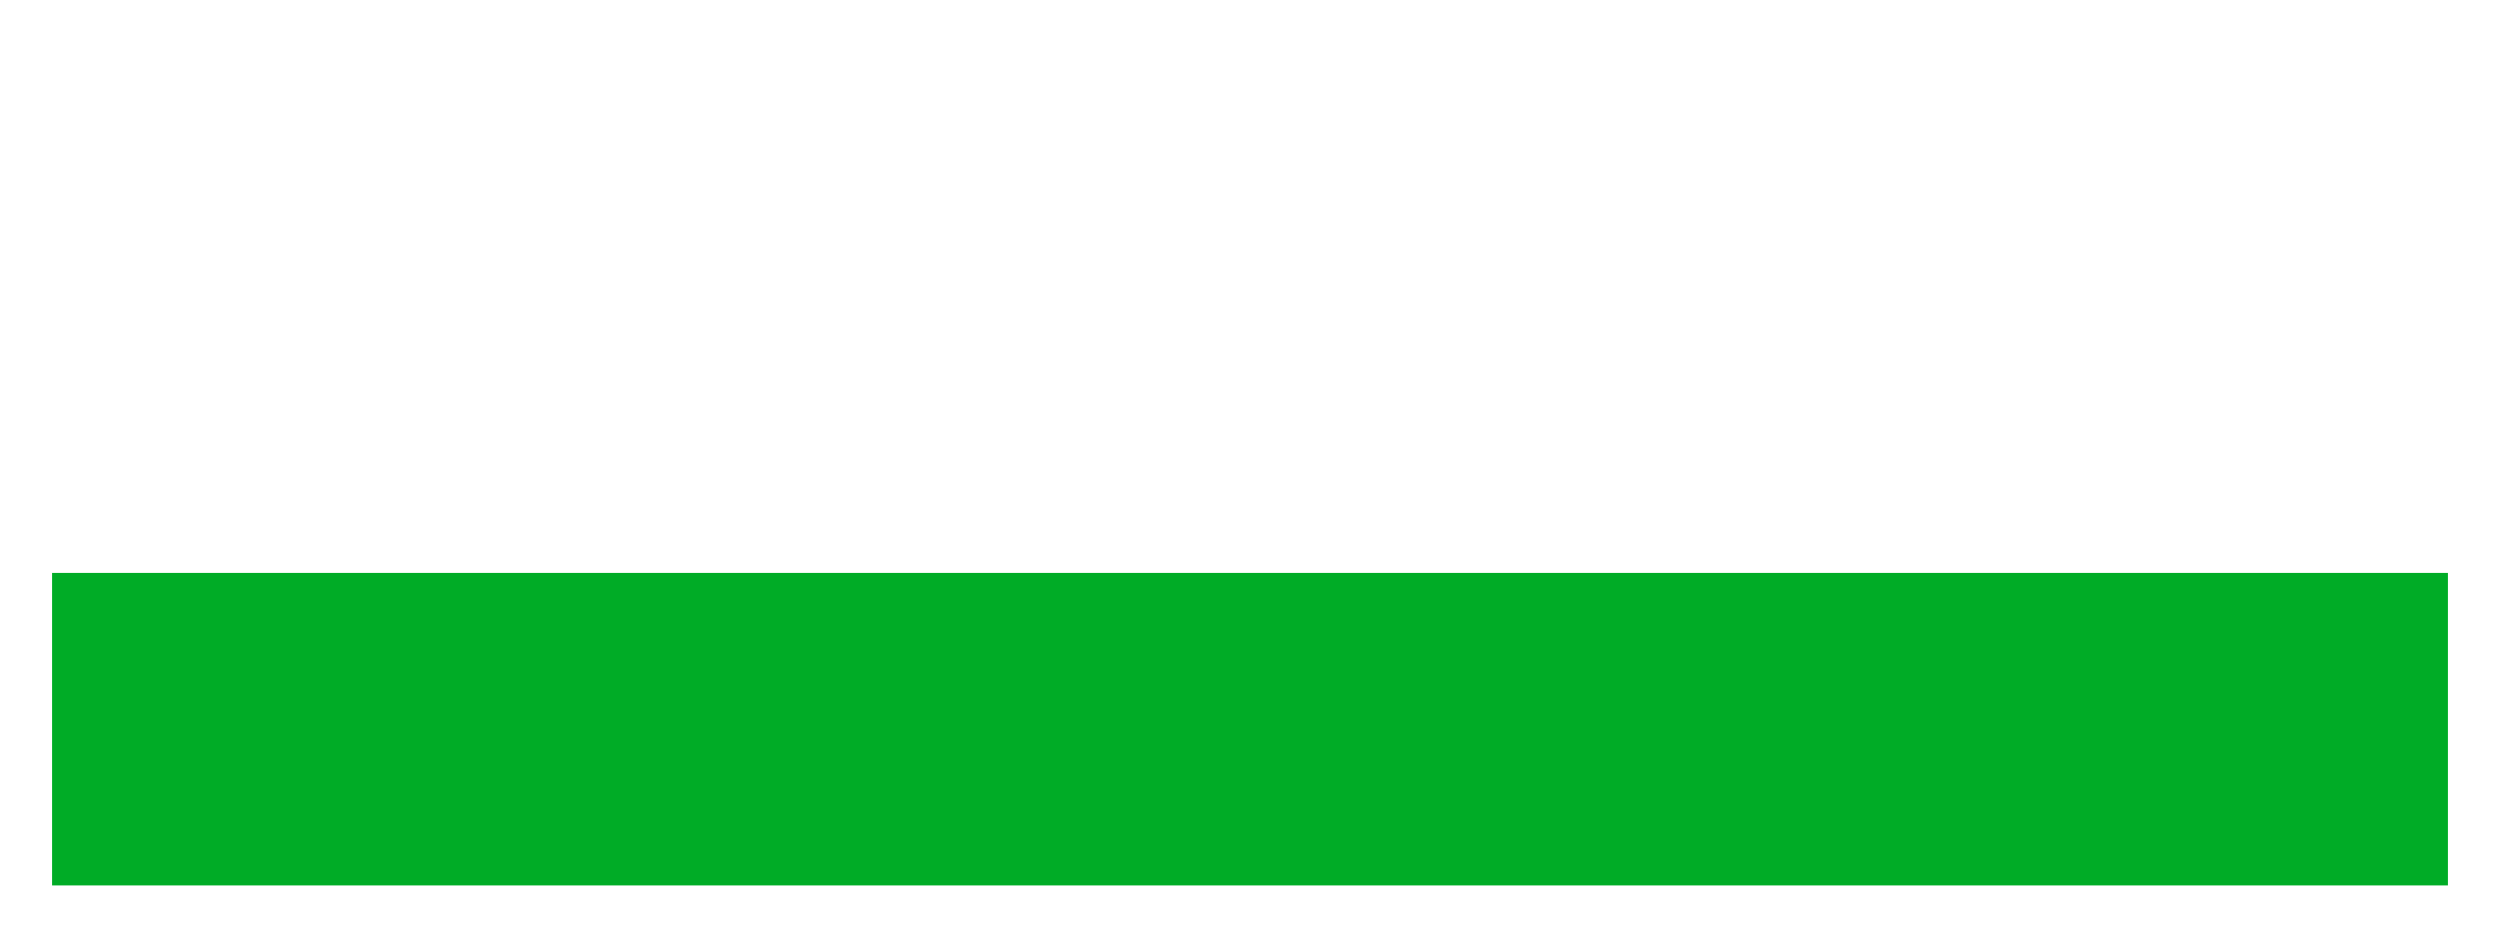
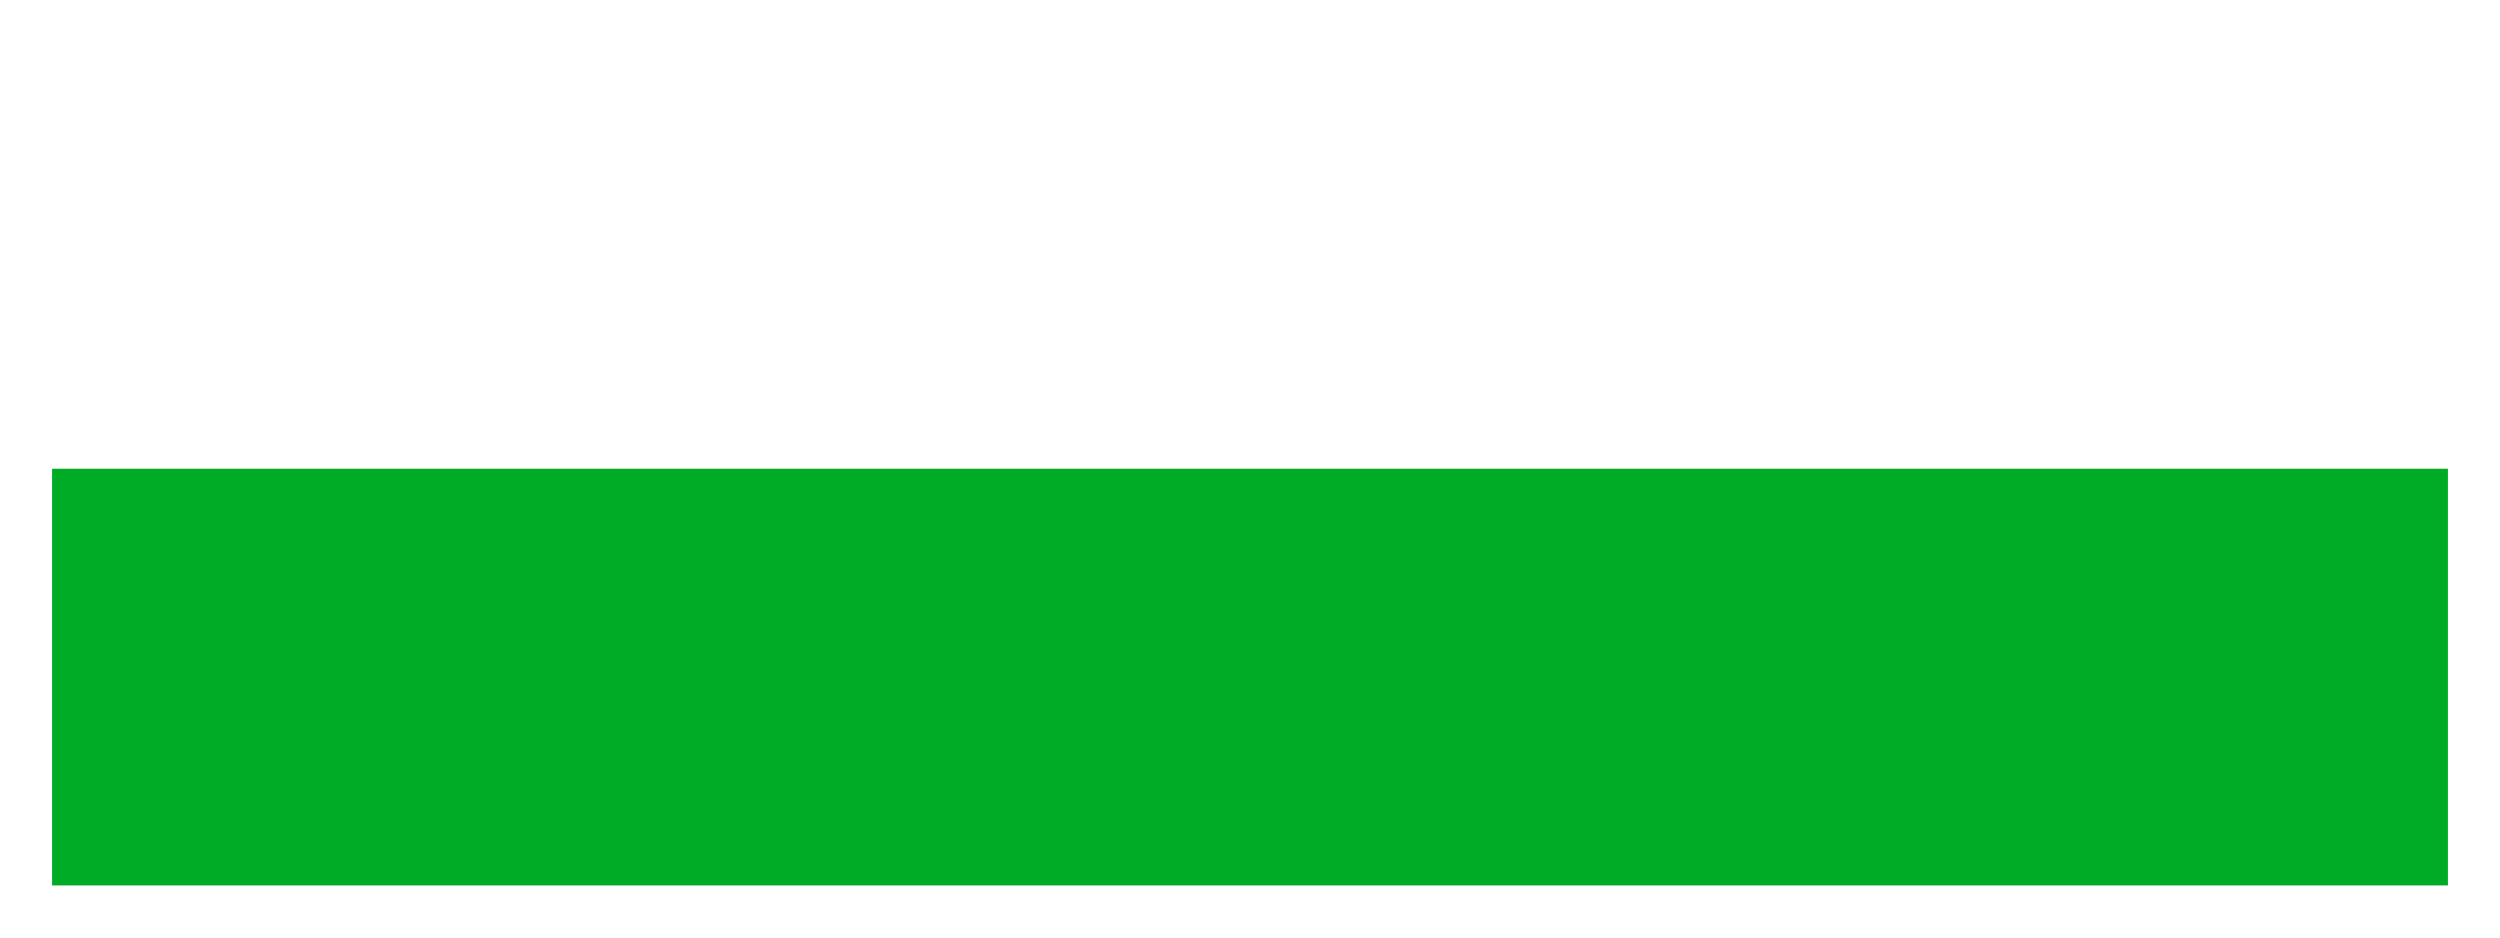
<svg xmlns="http://www.w3.org/2000/svg" width="48" height="18" viewBox="0 0 48 18" fill="none">
-   <path d="M47 11H1V17H47V11Z" fill="#00ac26" />
+   <path d="M47 9H1V17H47V9Z" fill="#00ac26" />
</svg>
